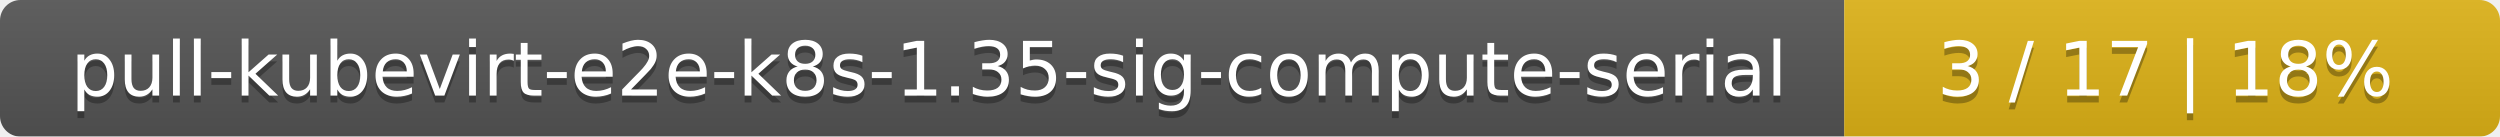
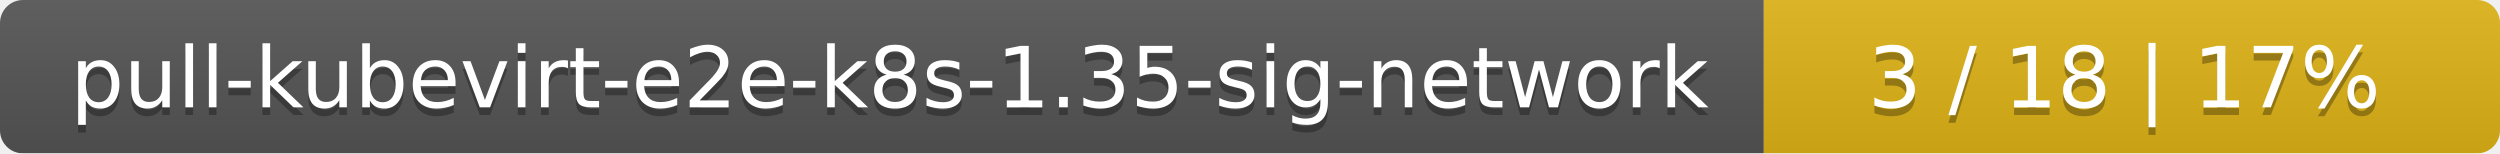
- <svg xmlns="http://www.w3.org/2000/svg" width="366" height="20">
+ <svg xmlns="http://www.w3.org/2000/svg" width="326" height="20">
  <linearGradient id="smooth" x2="0" y2="100%">
    <stop offset="0" stop-color="#bbb" stop-opacity=".1" />
    <stop offset="1" stop-opacity=".1" />
  </linearGradient>
  <mask id="round">
-     <rect width="366" height="20" rx="3" fill="#fff" />
+     <rect width="326" height="20" rx="3" fill="#fff" />
  </mask>
  <g mask="url(#round)">
-     <rect width="270" height="20" fill="#555" />
-     <rect x="270" width="96" height="20" fill="#dfb317" />
-     <rect width="366" height="20" fill="url(#smooth)" />
+     <rect width="230" height="20" fill="#555" />
+     <rect x="230" width="96" height="20" fill="#dfb317" />
+     <rect width="326" height="20" fill="url(#smooth)" />
  </g>
  <g fill="#fff" text-anchor="middle" font-family="DejaVu Sans,Verdana,Geneva,sans-serif" font-size="11">
-     <text x="136" y="15" fill="#010101" fill-opacity=".3">pull-kubevirt-e2e-k8s-1.35-sig-compute-serial</text>
-     <text x="136" y="14">pull-kubevirt-e2e-k8s-1.35-sig-compute-serial</text>
-     <text x="317" y="15" fill="#010101" fill-opacity=".3">3 / 17    |    18%</text>
-     <text x="317" y="14">3 / 17    |    18%</text>
+     <text x="116" y="15" fill="#010101" fill-opacity=".3">pull-kubevirt-e2e-k8s-1.35-sig-network</text>
+     <text x="116" y="14">pull-kubevirt-e2e-k8s-1.35-sig-network</text>
+     <text x="277" y="15" fill="#010101" fill-opacity=".3">3 / 18    |    17%</text>
+     <text x="277" y="14">3 / 18    |    17%</text>
  </g>
</svg>
